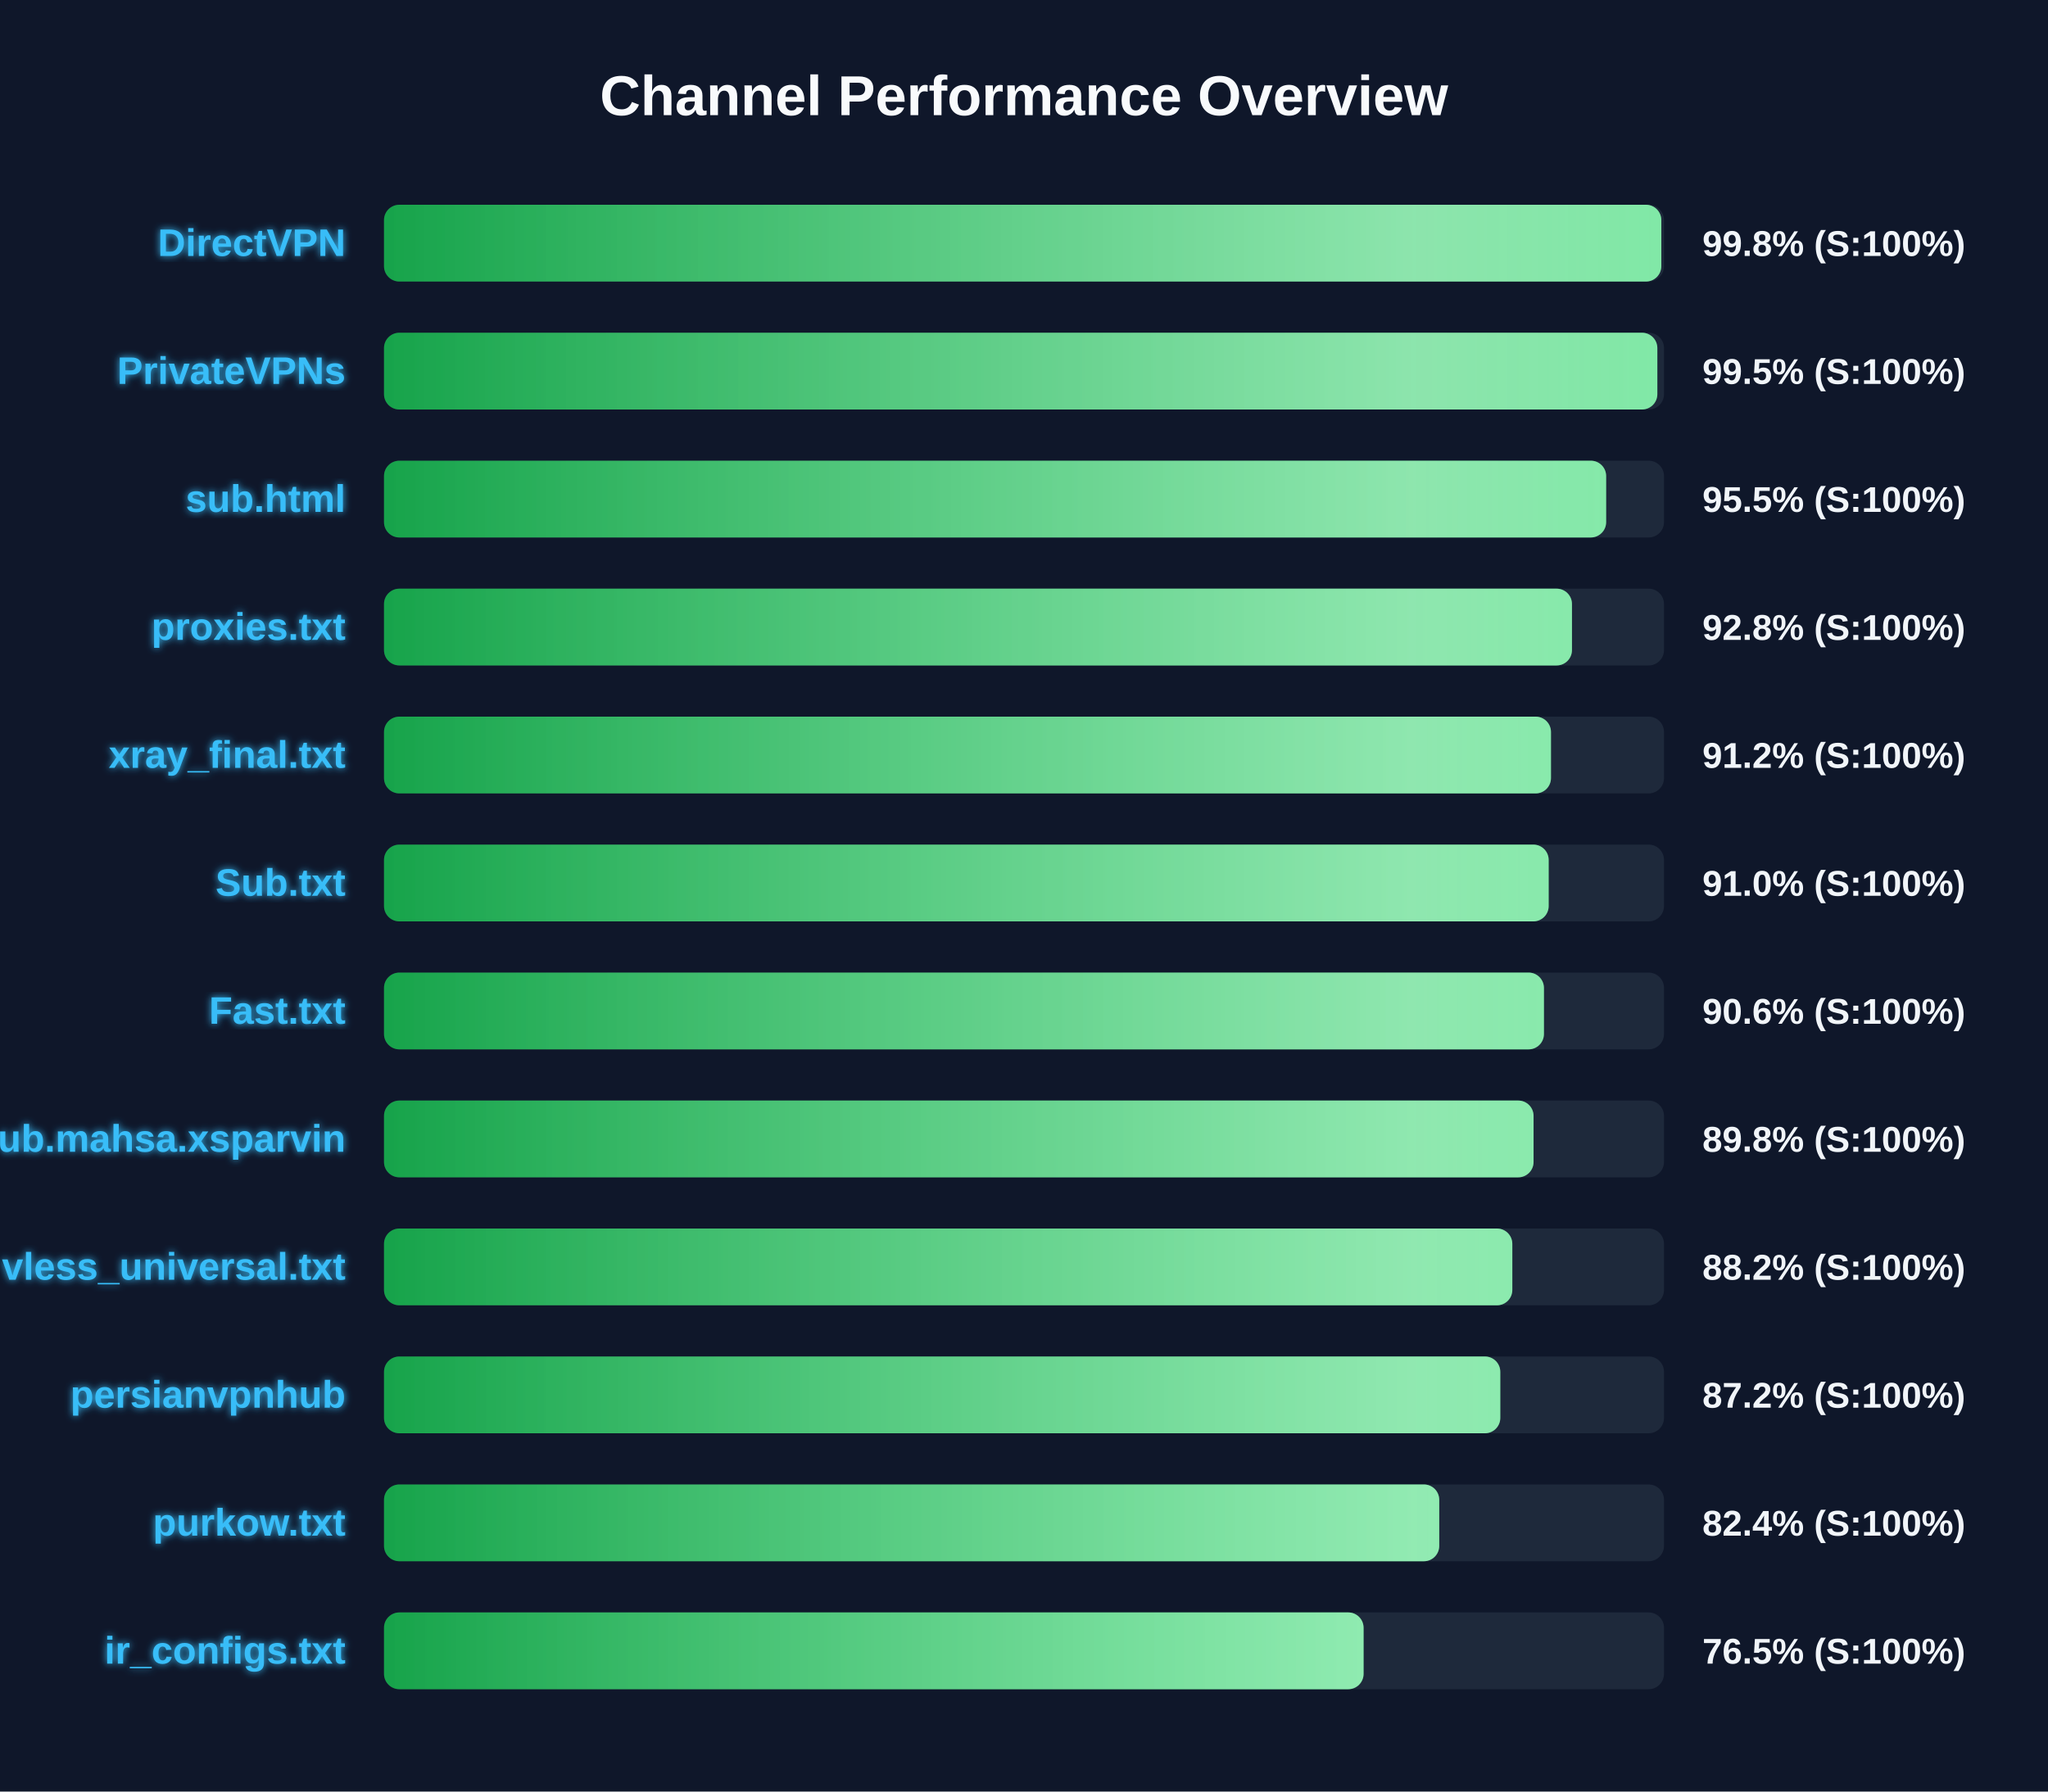
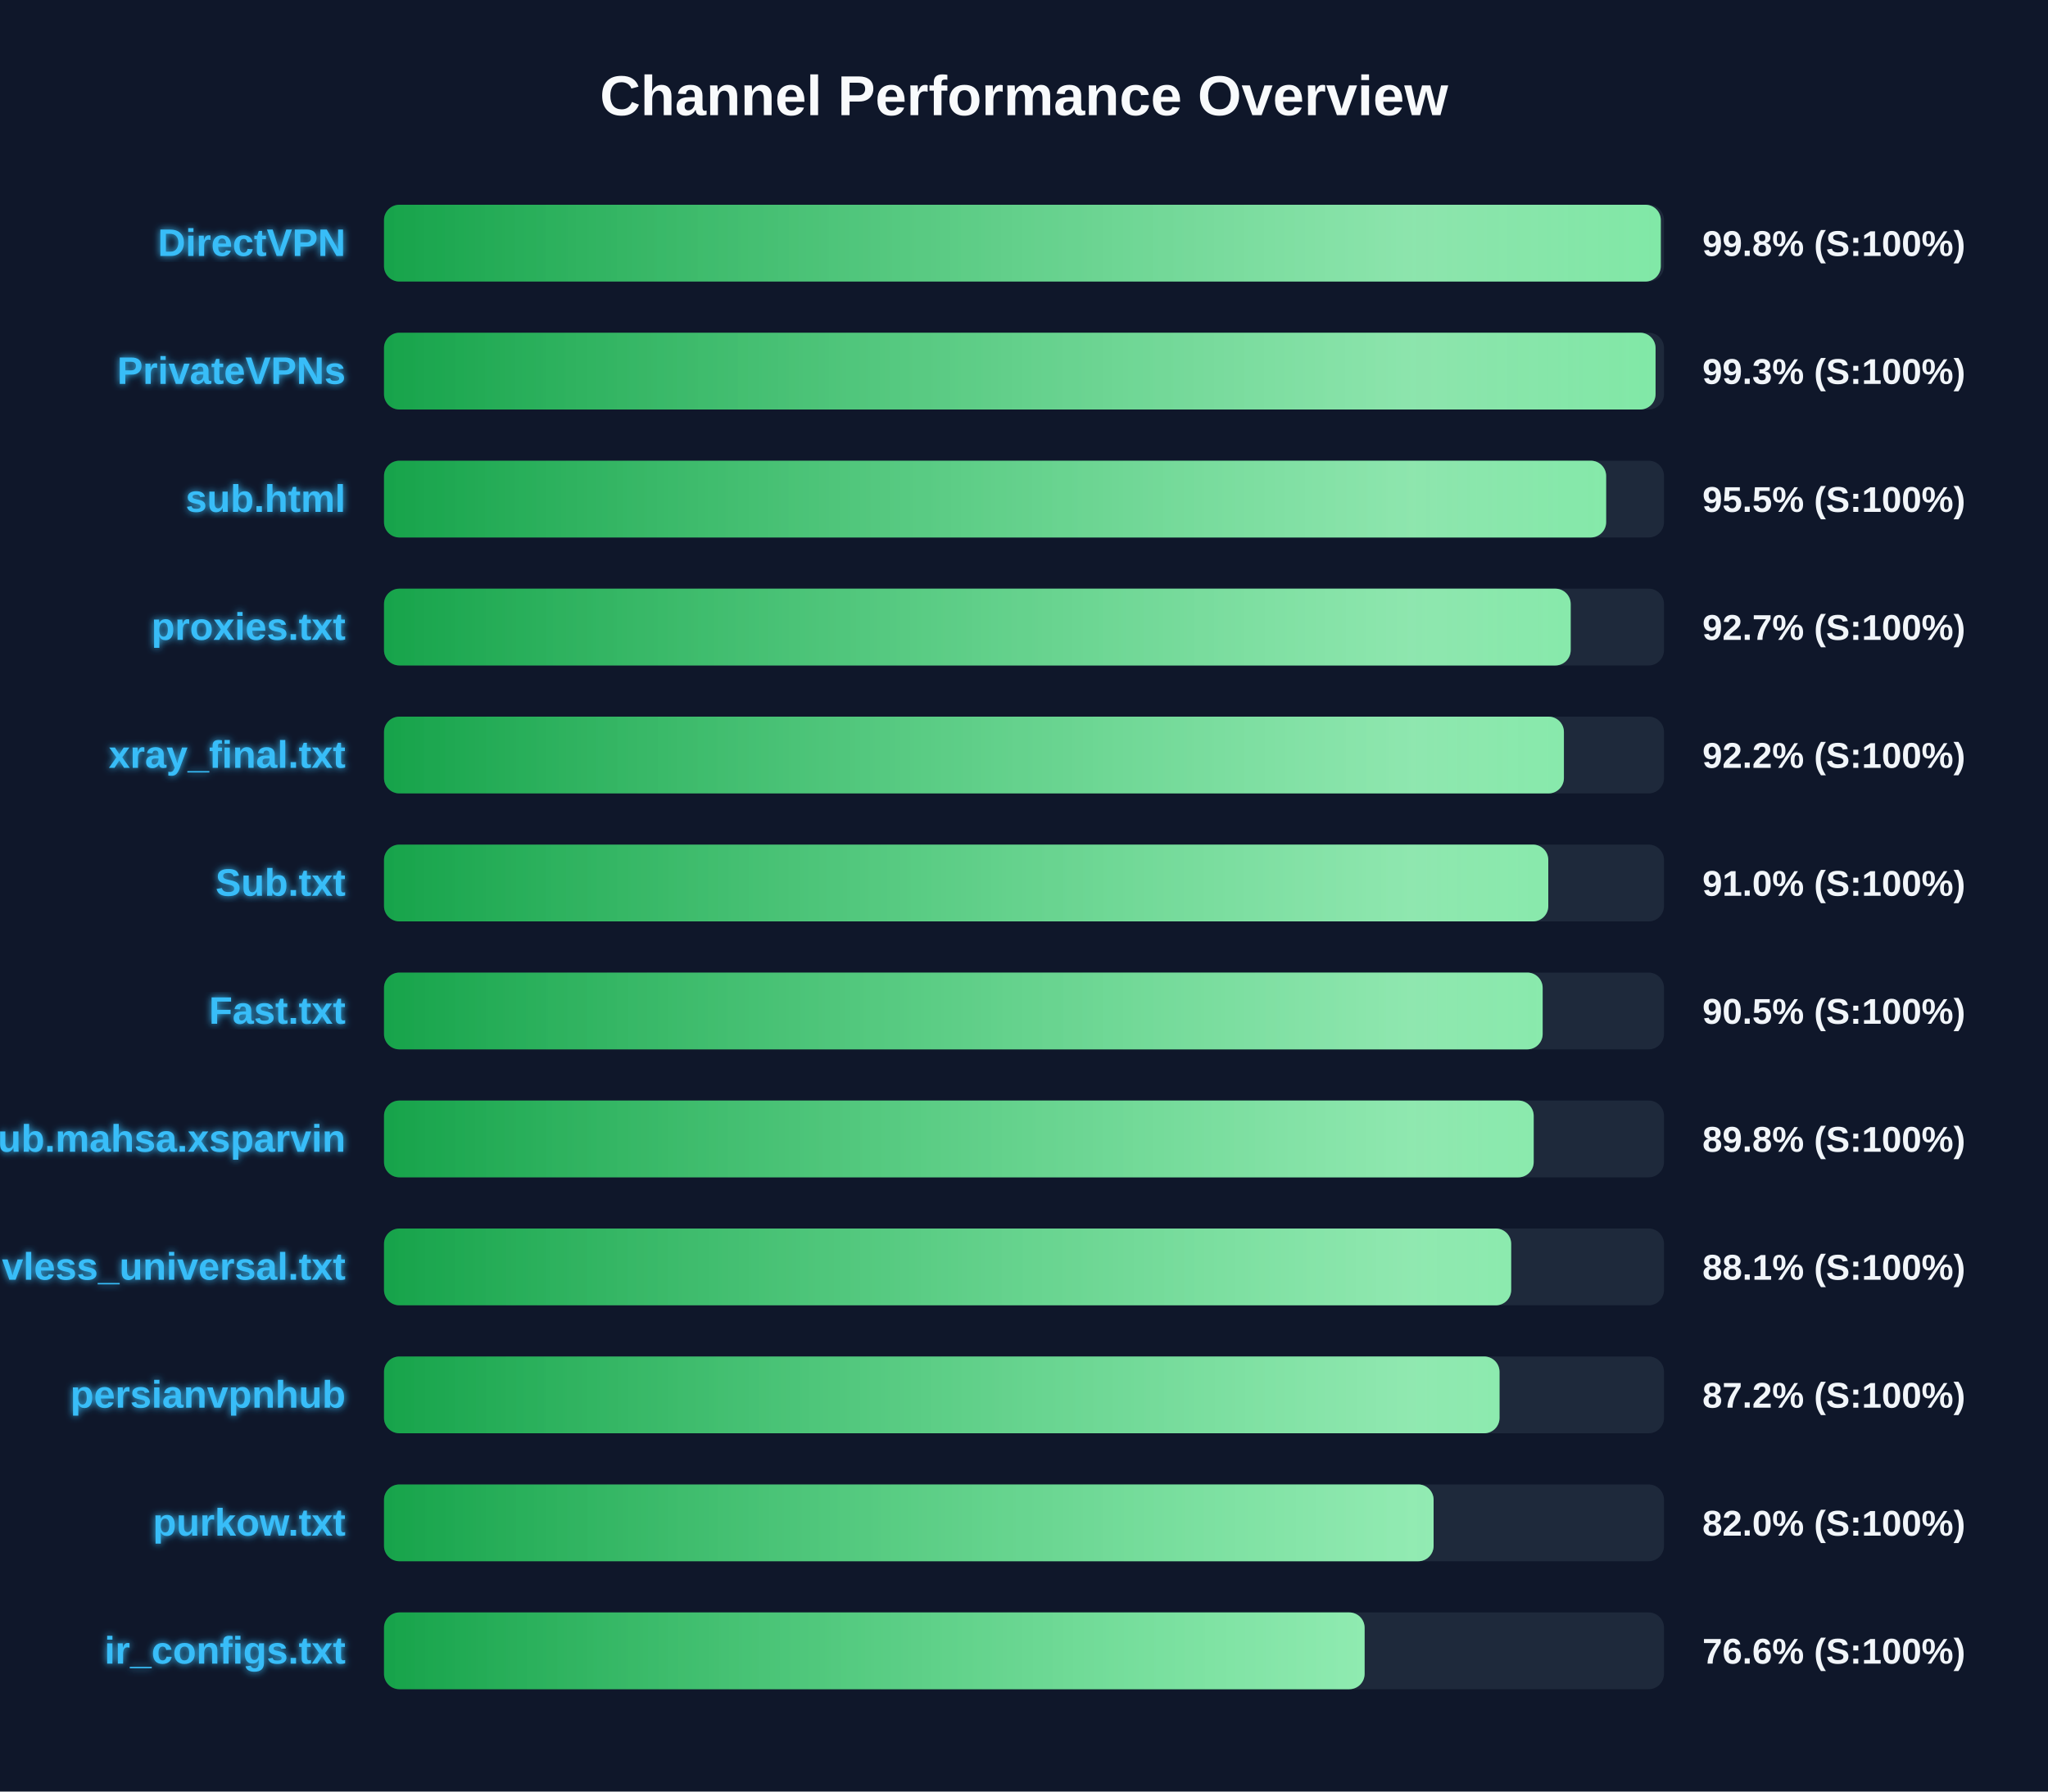
<svg xmlns="http://www.w3.org/2000/svg" width="800" height="700" version="1.1">
  <defs>
    <linearGradient id="grad-green" x1="0%" y1="0%" x2="100%" y2="0%">
      <stop offset="0%" stop-color="#16a34a" />
      <stop offset="100%" stop-color="#4ade80" />
    </linearGradient>
    <linearGradient id="grad-yellow" x1="0%" y1="0%" x2="100%" y2="0%">
      <stop offset="0%" stop-color="#ca8a04" />
      <stop offset="100%" stop-color="#fde047" />
    </linearGradient>
    <linearGradient id="grad-red" x1="0%" y1="0%" x2="100%" y2="0%">
      <stop offset="0%" stop-color="#dc2626" />
      <stop offset="100%" stop-color="#f87171" />
    </linearGradient>
    <linearGradient id="shimmer" x1="0%" y1="0%" x2="100%" y2="0%">
      <stop offset="0%" stop-color="rgba(255,255,255,0)" />
      <stop offset="50%" stop-color="rgba(255,255,255,0.4)" />
      <stop offset="100%" stop-color="rgba(255,255,255,0)" />
    </linearGradient>
    <filter id="glow" x="-20%" y="-20%" width="140%" height="140%">
      <feGaussianBlur stdDeviation="1.5" result="blur" />
      <feComposite in="SourceGraphic" in2="blur" operator="over" />
    </filter>
  </defs>
  <style>
        .bg-rect { fill: #0f172a; }
        .title { font: bold 22px 'Segoe UI', Arial, sans-serif; fill: #f8fafc; }
        .row { font: bold 15px 'Segoe UI', Arial, sans-serif; fill: #38bdf8; filter: url(#glow); }
        .score { font: bold 14px 'Segoe UI', Arial, sans-serif; fill: #f1f5f9; }
        @keyframes shimmer-anim {
            0% { transform: translateX(-100%); }
            100% { transform: translateX(200%); }
        }
        .shimmer-rect {
            animation: shimmer-anim 2.5s infinite linear;
        }
    </style>
  <rect width="100%" height="100%" class="bg-rect" />
  <text x="400" y="45" text-anchor="middle" class="title">Channel Performance Overview</text>
  <rect x="150" y="80" width="500" height="30" fill="#1e293b" rx="6" />
  <clipPath id="clip-0">
-     <rect x="150" y="80" width="498.95" height="30" rx="6" />
+     <rect x="150" y="80" width="498.75" height="30" rx="6" />
  </clipPath>
-   <rect x="150" y="80" width="498.95" height="30" fill="url(#grad-green)" rx="6" />
+   <rect x="150" y="80" width="498.75" height="30" fill="url(#grad-green)" rx="6" />
  <g clip-path="url(#clip-0)">
    <rect x="150" y="80" width="100%" height="30" fill="url(#shimmer)" class="shimmer-rect" />
  </g>
  <text x="135" y="100" text-anchor="end" class="row">DirectVPN</text>
  <text x="665" y="100" text-anchor="start" class="score">99.8% (S:100%)</text>
  <rect x="150" y="130" width="500" height="30" fill="#1e293b" rx="6" />
  <clipPath id="clip-1">
-     <rect x="150" y="130" width="497.4" height="30" rx="6" />
+     <rect x="150" y="130" width="496.7" height="30" rx="6" />
  </clipPath>
-   <rect x="150" y="130" width="497.4" height="30" fill="url(#grad-green)" rx="6" />
+   <rect x="150" y="130" width="496.7" height="30" fill="url(#grad-green)" rx="6" />
  <g clip-path="url(#clip-1)">
    <rect x="150" y="130" width="100%" height="30" fill="url(#shimmer)" class="shimmer-rect" />
  </g>
  <text x="135" y="150" text-anchor="end" class="row">PrivateVPNs</text>
-   <text x="665" y="150" text-anchor="start" class="score">99.5% (S:100%)</text>
+   <text x="665" y="150" text-anchor="start" class="score">99.3% (S:100%)</text>
  <rect x="150" y="180" width="500" height="30" fill="#1e293b" rx="6" />
  <clipPath id="clip-2">
    <rect x="150" y="180" width="477.4" height="30" rx="6" />
  </clipPath>
  <rect x="150" y="180" width="477.4" height="30" fill="url(#grad-green)" rx="6" />
  <g clip-path="url(#clip-2)">
    <rect x="150" y="180" width="100%" height="30" fill="url(#shimmer)" class="shimmer-rect" />
  </g>
  <text x="135" y="200" text-anchor="end" class="row">sub.html</text>
  <text x="665" y="200" text-anchor="start" class="score">95.5% (S:100%)</text>
  <rect x="150" y="230" width="500" height="30" fill="#1e293b" rx="6" />
  <clipPath id="clip-3">
-     <rect x="150" y="230" width="464.05" height="30" rx="6" />
+     <rect x="150" y="230" width="463.55" height="30" rx="6" />
  </clipPath>
-   <rect x="150" y="230" width="464.05" height="30" fill="url(#grad-green)" rx="6" />
+   <rect x="150" y="230" width="463.55" height="30" fill="url(#grad-green)" rx="6" />
  <g clip-path="url(#clip-3)">
    <rect x="150" y="230" width="100%" height="30" fill="url(#shimmer)" class="shimmer-rect" />
  </g>
  <text x="135" y="250" text-anchor="end" class="row">proxies.txt</text>
-   <text x="665" y="250" text-anchor="start" class="score">92.8% (S:100%)</text>
+   <text x="665" y="250" text-anchor="start" class="score">92.7% (S:100%)</text>
  <rect x="150" y="280" width="500" height="30" fill="#1e293b" rx="6" />
  <clipPath id="clip-4">
-     <rect x="150" y="280" width="455.85" height="30" rx="6" />
+     <rect x="150" y="280" width="460.9" height="30" rx="6" />
  </clipPath>
-   <rect x="150" y="280" width="455.85" height="30" fill="url(#grad-green)" rx="6" />
+   <rect x="150" y="280" width="460.9" height="30" fill="url(#grad-green)" rx="6" />
  <g clip-path="url(#clip-4)">
    <rect x="150" y="280" width="100%" height="30" fill="url(#shimmer)" class="shimmer-rect" />
  </g>
  <text x="135" y="300" text-anchor="end" class="row">xray_final.txt</text>
-   <text x="665" y="300" text-anchor="start" class="score">91.2% (S:100%)</text>
+   <text x="665" y="300" text-anchor="start" class="score">92.2% (S:100%)</text>
  <rect x="150" y="330" width="500" height="30" fill="#1e293b" rx="6" />
  <clipPath id="clip-5">
-     <rect x="150" y="330" width="454.95" height="30" rx="6" />
+     <rect x="150" y="330" width="454.8" height="30" rx="6" />
  </clipPath>
-   <rect x="150" y="330" width="454.95" height="30" fill="url(#grad-green)" rx="6" />
+   <rect x="150" y="330" width="454.8" height="30" fill="url(#grad-green)" rx="6" />
  <g clip-path="url(#clip-5)">
    <rect x="150" y="330" width="100%" height="30" fill="url(#shimmer)" class="shimmer-rect" />
  </g>
  <text x="135" y="350" text-anchor="end" class="row">Sub.txt</text>
  <text x="665" y="350" text-anchor="start" class="score">91.0% (S:100%)</text>
  <rect x="150" y="380" width="500" height="30" fill="#1e293b" rx="6" />
  <clipPath id="clip-6">
-     <rect x="150" y="380" width="453.1" height="30" rx="6" />
+     <rect x="150" y="380" width="452.6" height="30" rx="6" />
  </clipPath>
-   <rect x="150" y="380" width="453.1" height="30" fill="url(#grad-green)" rx="6" />
+   <rect x="150" y="380" width="452.6" height="30" fill="url(#grad-green)" rx="6" />
  <g clip-path="url(#clip-6)">
    <rect x="150" y="380" width="100%" height="30" fill="url(#shimmer)" class="shimmer-rect" />
  </g>
  <text x="135" y="400" text-anchor="end" class="row">Fast.txt</text>
-   <text x="665" y="400" text-anchor="start" class="score">90.6% (S:100%)</text>
+   <text x="665" y="400" text-anchor="start" class="score">90.5% (S:100%)</text>
  <rect x="150" y="430" width="500" height="30" fill="#1e293b" rx="6" />
  <clipPath id="clip-7">
-     <rect x="150" y="430" width="449.05" height="30" rx="6" />
+     <rect x="150" y="430" width="449.1" height="30" rx="6" />
  </clipPath>
-   <rect x="150" y="430" width="449.05" height="30" fill="url(#grad-green)" rx="6" />
+   <rect x="150" y="430" width="449.1" height="30" fill="url(#grad-green)" rx="6" />
  <g clip-path="url(#clip-7)">
    <rect x="150" y="430" width="100%" height="30" fill="url(#shimmer)" class="shimmer-rect" />
  </g>
  <text x="135" y="450" text-anchor="end" class="row">Sub.mahsa.xsparvin</text>
  <text x="665" y="450" text-anchor="start" class="score">89.8% (S:100%)</text>
  <rect x="150" y="480" width="500" height="30" fill="#1e293b" rx="6" />
  <clipPath id="clip-8">
-     <rect x="150" y="480" width="440.75" height="30" rx="6" />
+     <rect x="150" y="480" width="440.3" height="30" rx="6" />
  </clipPath>
-   <rect x="150" y="480" width="440.75" height="30" fill="url(#grad-green)" rx="6" />
+   <rect x="150" y="480" width="440.3" height="30" fill="url(#grad-green)" rx="6" />
  <g clip-path="url(#clip-8)">
    <rect x="150" y="480" width="100%" height="30" fill="url(#shimmer)" class="shimmer-rect" />
  </g>
  <text x="135" y="500" text-anchor="end" class="row">vless_universal.txt</text>
-   <text x="665" y="500" text-anchor="start" class="score">88.2% (S:100%)</text>
+   <text x="665" y="500" text-anchor="start" class="score">88.1% (S:100%)</text>
  <rect x="150" y="530" width="500" height="30" fill="#1e293b" rx="6" />
  <clipPath id="clip-9">
-     <rect x="150" y="530" width="436.05" height="30" rx="6" />
+     <rect x="150" y="530" width="435.75" height="30" rx="6" />
  </clipPath>
-   <rect x="150" y="530" width="436.05" height="30" fill="url(#grad-green)" rx="6" />
+   <rect x="150" y="530" width="435.75" height="30" fill="url(#grad-green)" rx="6" />
  <g clip-path="url(#clip-9)">
    <rect x="150" y="530" width="100%" height="30" fill="url(#shimmer)" class="shimmer-rect" />
  </g>
  <text x="135" y="550" text-anchor="end" class="row">persianvpnhub</text>
  <text x="665" y="550" text-anchor="start" class="score">87.2% (S:100%)</text>
  <rect x="150" y="580" width="500" height="30" fill="#1e293b" rx="6" />
  <clipPath id="clip-10">
-     <rect x="150" y="580" width="412.2" height="30" rx="6" />
+     <rect x="150" y="580" width="410.0" height="30" rx="6" />
  </clipPath>
-   <rect x="150" y="580" width="412.2" height="30" fill="url(#grad-green)" rx="6" />
+   <rect x="150" y="580" width="410.0" height="30" fill="url(#grad-green)" rx="6" />
  <g clip-path="url(#clip-10)">
    <rect x="150" y="580" width="100%" height="30" fill="url(#shimmer)" class="shimmer-rect" />
  </g>
  <text x="135" y="600" text-anchor="end" class="row">purkow.txt</text>
-   <text x="665" y="600" text-anchor="start" class="score">82.4% (S:100%)</text>
+   <text x="665" y="600" text-anchor="start" class="score">82.0% (S:100%)</text>
  <rect x="150" y="630" width="500" height="30" fill="#1e293b" rx="6" />
  <clipPath id="clip-11">
-     <rect x="150" y="630" width="382.65" height="30" rx="6" />
+     <rect x="150" y="630" width="383.05" height="30" rx="6" />
  </clipPath>
-   <rect x="150" y="630" width="382.65" height="30" fill="url(#grad-green)" rx="6" />
+   <rect x="150" y="630" width="383.05" height="30" fill="url(#grad-green)" rx="6" />
  <g clip-path="url(#clip-11)">
    <rect x="150" y="630" width="100%" height="30" fill="url(#shimmer)" class="shimmer-rect" />
  </g>
  <text x="135" y="650" text-anchor="end" class="row">ir_configs.txt</text>
-   <text x="665" y="650" text-anchor="start" class="score">76.5% (S:100%)</text>
+   <text x="665" y="650" text-anchor="start" class="score">76.6% (S:100%)</text>
</svg>
